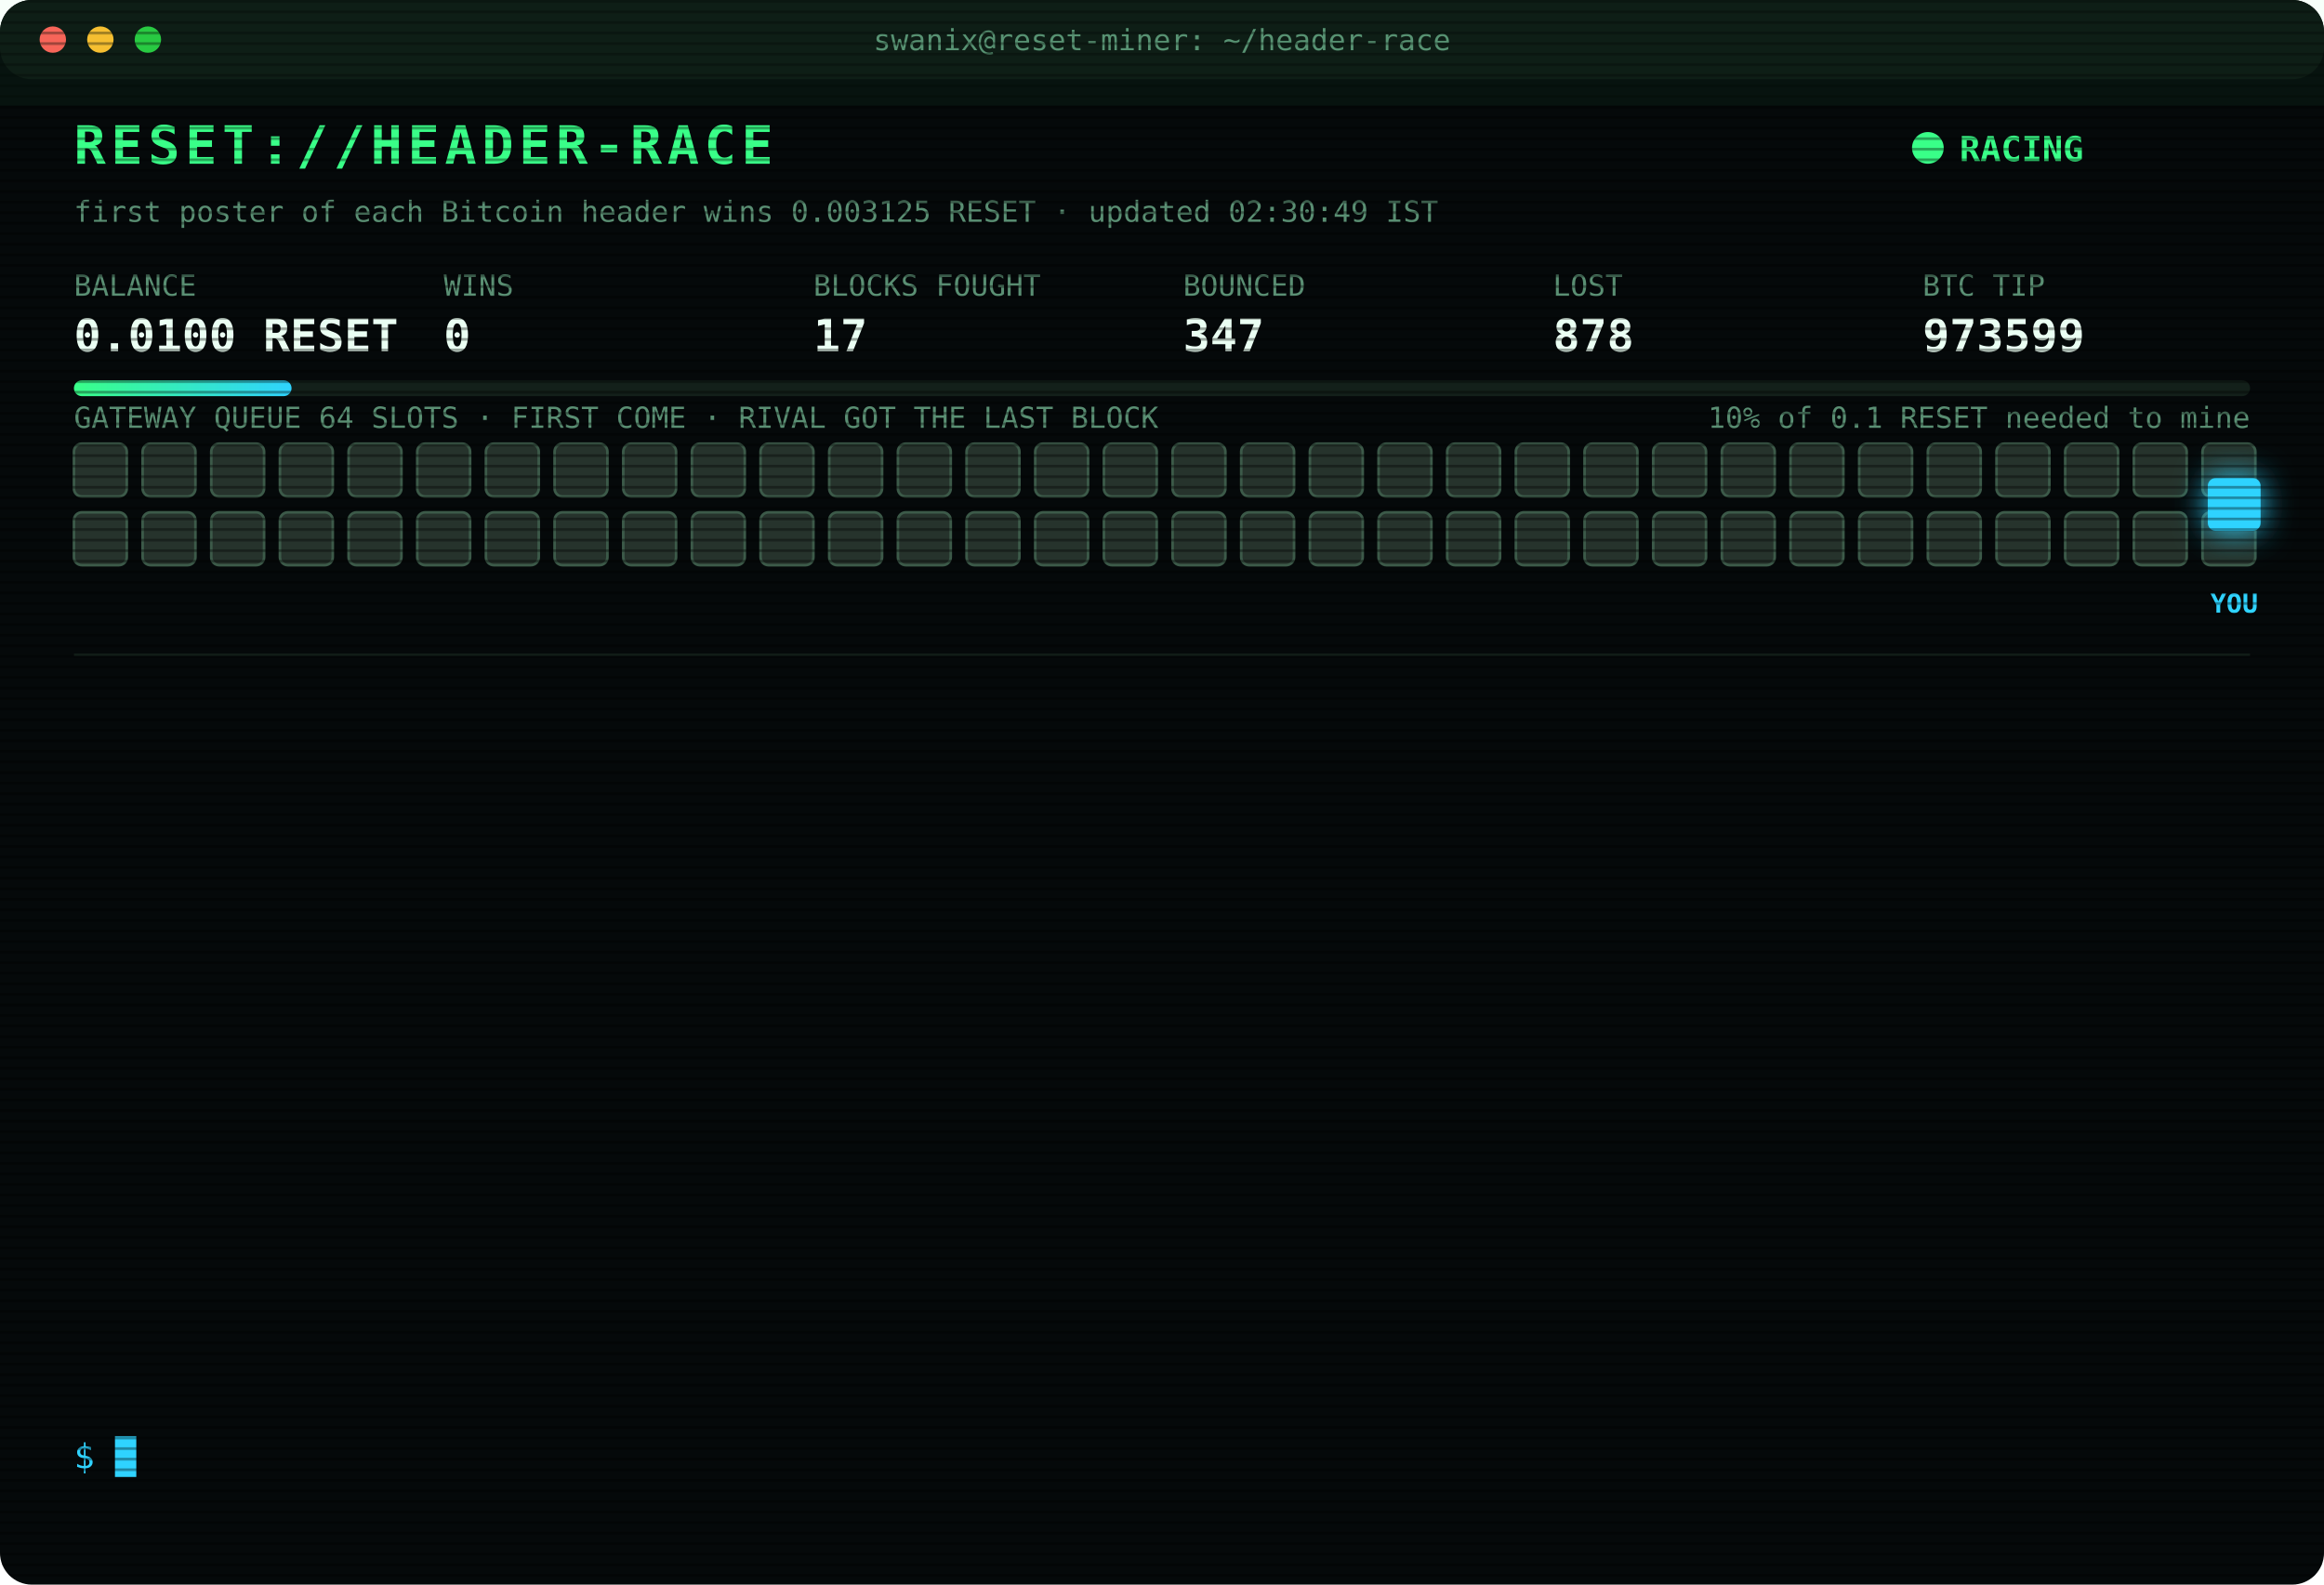
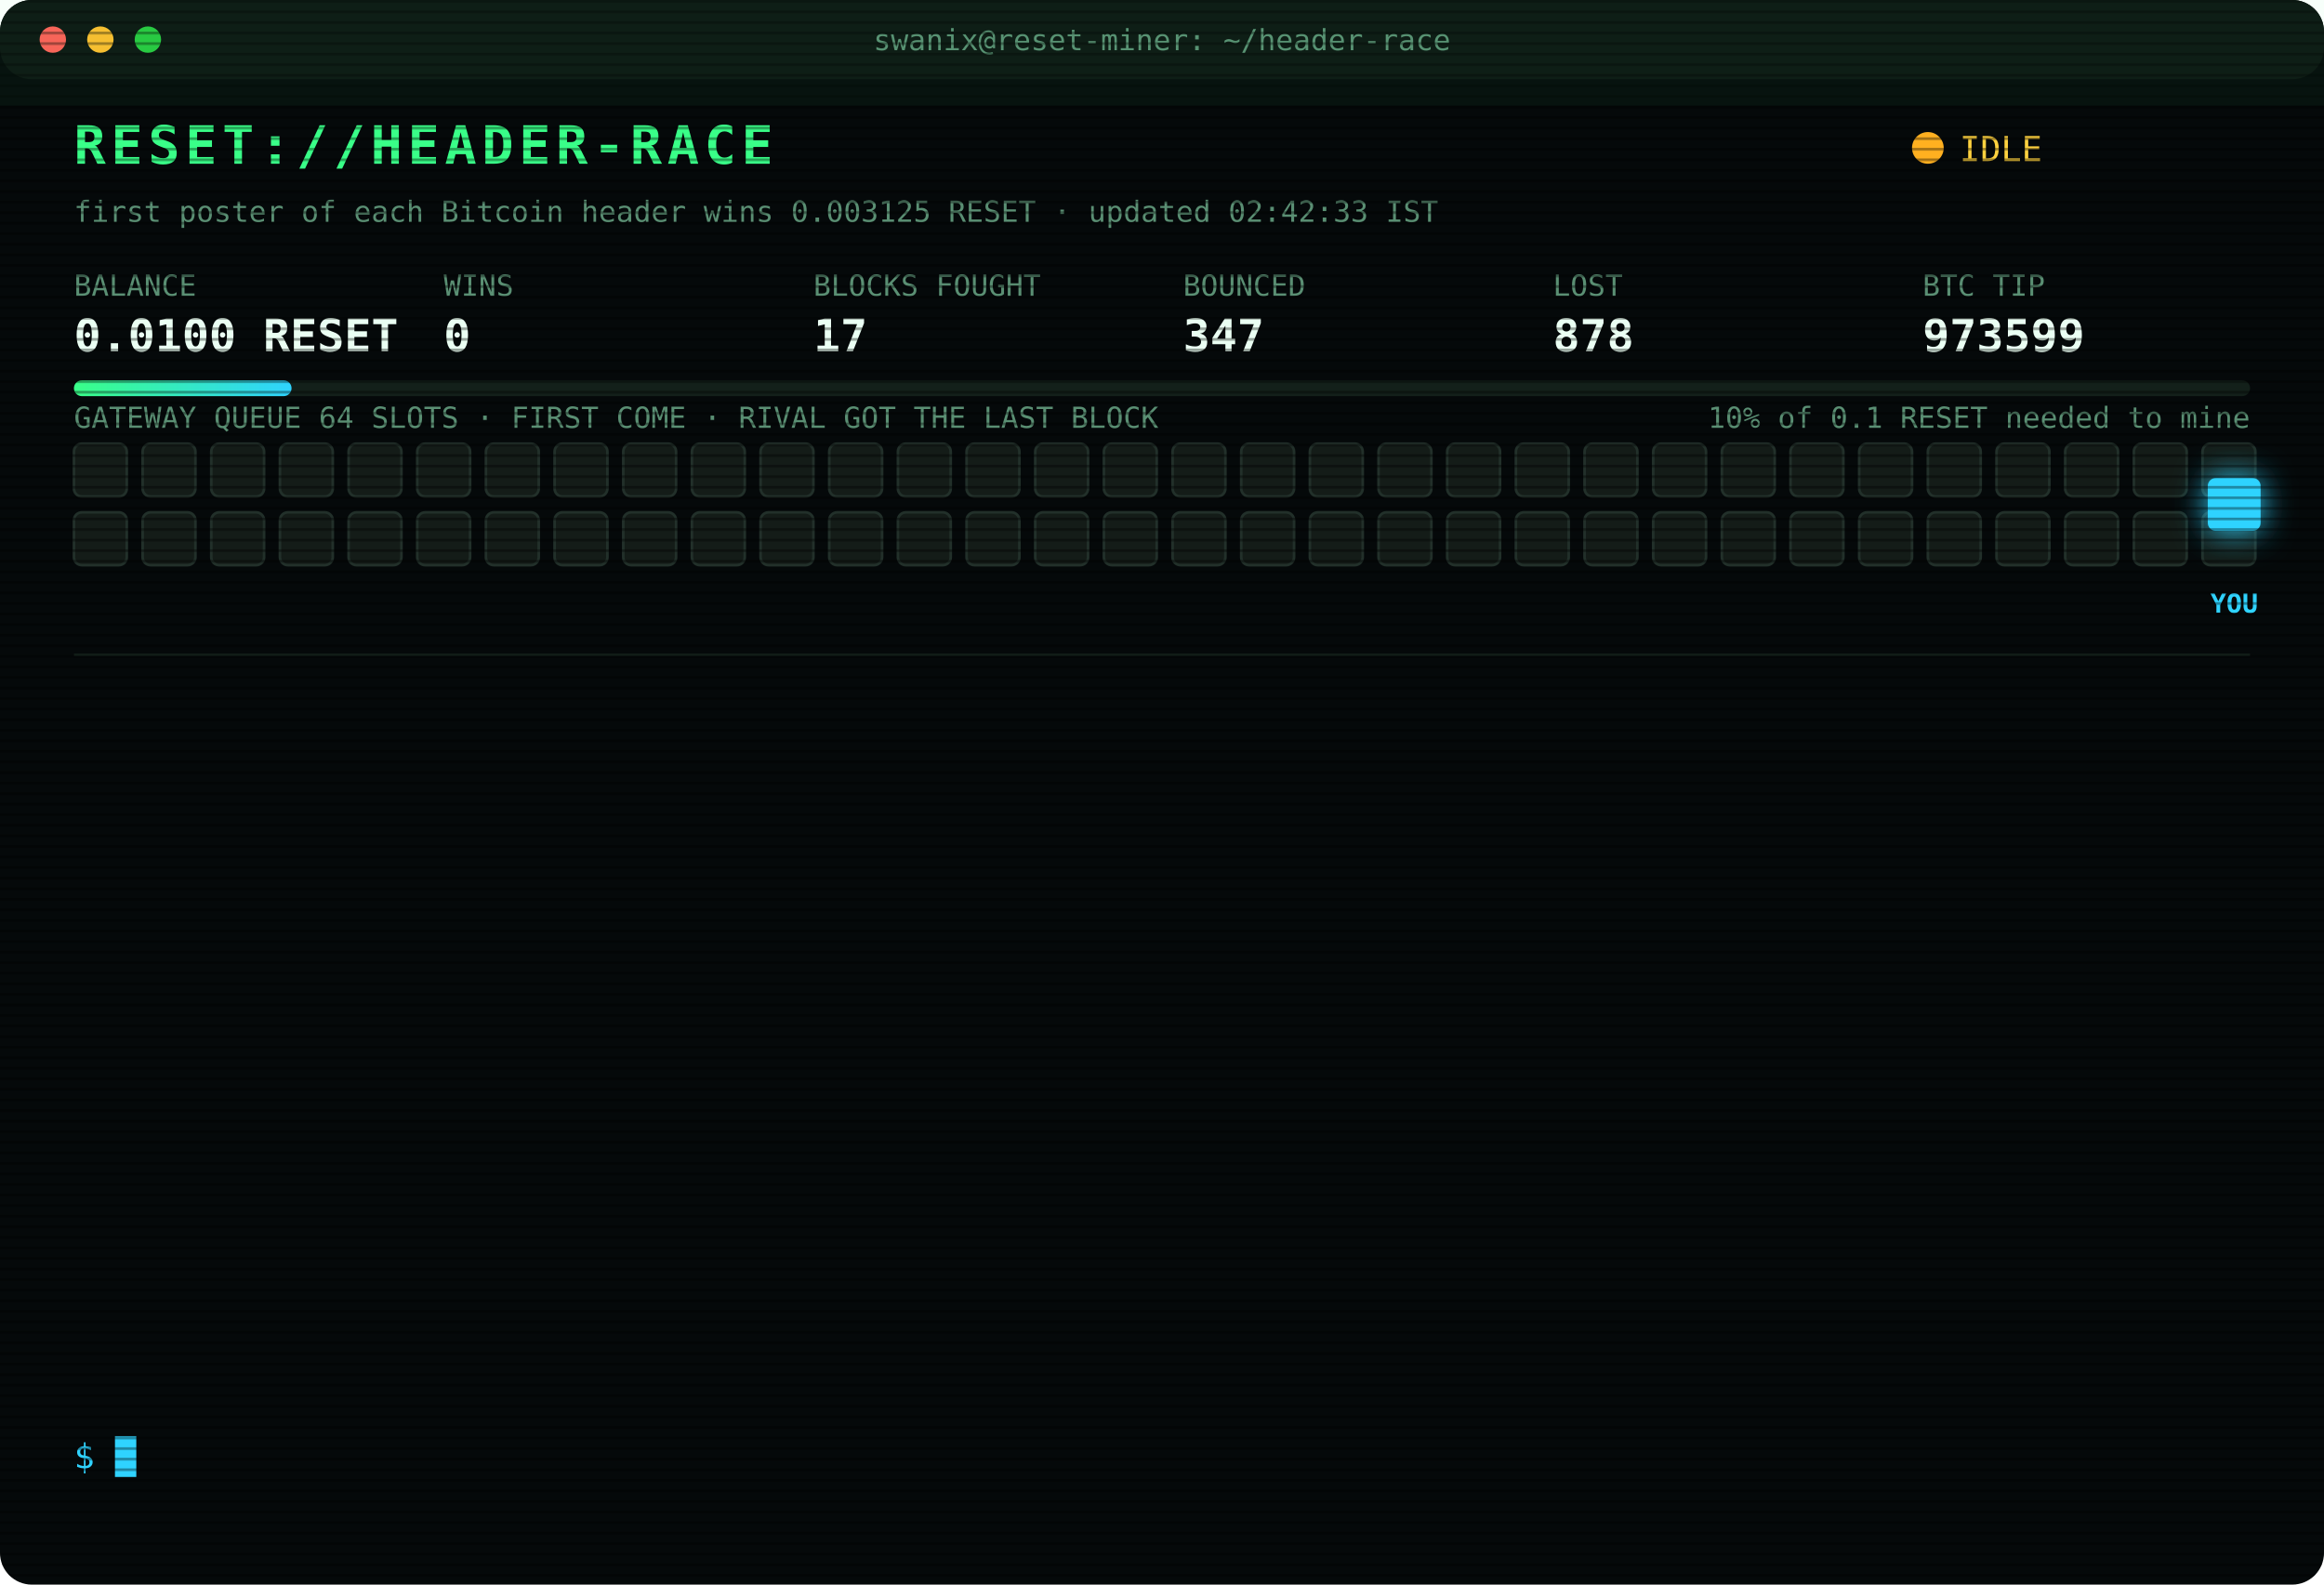
<svg xmlns="http://www.w3.org/2000/svg" width="880" height="600" viewBox="0 0 880 600" font-family="ui-monospace,SFMono-Regular,Menlo,Consolas,monospace">
  <style>
text{font-size:13px;fill:#7CFFB2}
.title{font-size:20px;font-weight:700;fill:#39FF88;letter-spacing:2px;animation:glitch 3s infinite steps(1)}
.sub{fill:#2fd3ff}.k{fill:#5a8f73;font-size:11px}.v{font-size:17px;font-weight:700;fill:#eafff3}
.ts{fill:#3f6b56}.boot{fill:#2fd3ff}.dim{fill:#5a8f73}.bad{fill:#ff4d6d}.warn{fill:#ffd23f}.mag{fill:#ff5cf0}.win{fill:#39FF88;font-weight:700}
.tag{font-size:10px;fill:#2fd3ff;font-weight:700}
.rival{fill:#26332c;stroke:#3c5a49;animation:jam 1.2s infinite alternate}
.idle{fill:#141c18;stroke:#22302a;animation:breathe 4s infinite}
.me{fill:#2fd3ff;filter:drop-shadow(0 0 6px #2fd3ff)}
.hover{animation:nudge 1.1s infinite ease-in-out}.bounce{animation:kick 1.4s infinite}
.ln{opacity:0;animation:in .4s forwards}
.cur{animation:blink 1s infinite steps(1)}
.scan{animation:scan 6s infinite linear}
.led{animation:blink 1.4s infinite}
@keyframes in{from{opacity:0;transform:translateX(-6px)}to{opacity:1;transform:none}}
@keyframes blink{50%{opacity:0}}
@keyframes jam{to{fill:#33463b}}
@keyframes breathe{50%{opacity:.4}}
@keyframes nudge{50%{transform:translateX(-10px)}}
@keyframes kick{0%,100%{transform:none}30%{transform:translateX(-14px)}55%{transform:translateX(10px) translateY(-6px)}}
@keyframes glitch{0%,92%{transform:none}93%{transform:translateX(2px);fill:#ff4d6d}95%{transform:translateX(-2px);fill:#2fd3ff}97%{transform:none}}
@keyframes scan{from{transform:translateY(-40px)}to{transform:translateY(600px)}}
</style>
  <defs>
    <pattern id="sl" width="4" height="4" patternUnits="userSpaceOnUse">
      <rect width="4" height="1" fill="#000" opacity=".35" />
    </pattern>
    <linearGradient id="bar">
      <stop offset="0" stop-color="#39FF88" />
      <stop offset="1" stop-color="#2fd3ff" />
    </linearGradient>
  </defs>
  <rect width="880" height="600" rx="12" fill="#05090a" />
  <rect width="880" height="30" rx="12" fill="#0d1512" />
  <circle cx="20" cy="15" r="5" fill="#ff5f57" />
  <circle cx="38" cy="15" r="5" fill="#febc2e" />
  <circle cx="56" cy="15" r="5" fill="#28c840" />
  <text x="440" y="19" text-anchor="middle" class="k">swanix@reset-miner: ~/header-race</text>
  <text x="28" y="62" class="title">RESET://HEADER-RACE</text>
-   <circle class="led" cx="730" cy="56" r="6" fill="#39FF88" />
-   <text x="742" y="61" class="win">RACING</text>
-   <text x="28" y="84" class="k">first poster of each Bitcoin header wins 0.003125 RESET · updated 02:30:49 IST</text>
+   <circle class="led" cx="730" cy="56" r="6" fill="#ffb020" />
+   <text x="742" y="61" class="warn">IDLE</text>
+   <text x="28" y="84" class="k">first poster of each Bitcoin header wins 0.003125 RESET · updated 02:42:33 IST</text>
  <text x="28" y="112" class="k">BALANCE</text>
  <text x="28" y="133" class="v">0.0100 RESET</text>
  <text x="168" y="112" class="k">WINS</text>
  <text x="168" y="133" class="v">0</text>
  <text x="308" y="112" class="k">BLOCKS FOUGHT</text>
  <text x="308" y="133" class="v">17</text>
  <text x="448" y="112" class="k">BOUNCED</text>
  <text x="448" y="133" class="v">347</text>
  <text x="588" y="112" class="k">LOST</text>
  <text x="588" y="133" class="v">878</text>
  <text x="728" y="112" class="k">BTC TIP</text>
  <text x="728" y="133" class="v">973599</text>
  <rect x="28" y="144" width="824" height="6" rx="3" fill="#13201a" />
  <rect x="28" y="144" width="82.4" height="6" rx="3" fill="url(#bar)" />
  <text x="852" y="162" text-anchor="end" class="k">10% of 0.1 RESET needed to mine</text>
  <text x="28" y="162" class="k">GATEWAY QUEUE 64 SLOTS · FIRST COME · RIVAL GOT THE LAST BLOCK</text>
-   <rect class="rival" x="28" y="168" width="20" height="20" rx="3" style="animation-delay:0.00s" />
-   <rect class="rival" x="54" y="168" width="20" height="20" rx="3" style="animation-delay:0.05s" />
-   <rect class="rival" x="80" y="168" width="20" height="20" rx="3" style="animation-delay:0.10s" />
-   <rect class="rival" x="106" y="168" width="20" height="20" rx="3" style="animation-delay:0.15s" />
-   <rect class="rival" x="132" y="168" width="20" height="20" rx="3" style="animation-delay:0.20s" />
-   <rect class="rival" x="158" y="168" width="20" height="20" rx="3" style="animation-delay:0.25s" />
-   <rect class="rival" x="184" y="168" width="20" height="20" rx="3" style="animation-delay:0.30s" />
-   <rect class="rival" x="210" y="168" width="20" height="20" rx="3" style="animation-delay:0.35s" />
-   <rect class="rival" x="236" y="168" width="20" height="20" rx="3" style="animation-delay:0.40s" />
-   <rect class="rival" x="262" y="168" width="20" height="20" rx="3" style="animation-delay:0.45s" />
-   <rect class="rival" x="288" y="168" width="20" height="20" rx="3" style="animation-delay:0.50s" />
-   <rect class="rival" x="314" y="168" width="20" height="20" rx="3" style="animation-delay:0.55s" />
-   <rect class="rival" x="340" y="168" width="20" height="20" rx="3" style="animation-delay:0.60s" />
-   <rect class="rival" x="366" y="168" width="20" height="20" rx="3" style="animation-delay:0.65s" />
-   <rect class="rival" x="392" y="168" width="20" height="20" rx="3" style="animation-delay:0.70s" />
-   <rect class="rival" x="418" y="168" width="20" height="20" rx="3" style="animation-delay:0.75s" />
-   <rect class="rival" x="444" y="168" width="20" height="20" rx="3" style="animation-delay:0.80s" />
-   <rect class="rival" x="470" y="168" width="20" height="20" rx="3" style="animation-delay:0.85s" />
-   <rect class="rival" x="496" y="168" width="20" height="20" rx="3" style="animation-delay:0.90s" />
-   <rect class="rival" x="522" y="168" width="20" height="20" rx="3" style="animation-delay:0.95s" />
-   <rect class="rival" x="548" y="168" width="20" height="20" rx="3" style="animation-delay:1.00s" />
-   <rect class="rival" x="574" y="168" width="20" height="20" rx="3" style="animation-delay:1.05s" />
-   <rect class="rival" x="600" y="168" width="20" height="20" rx="3" style="animation-delay:1.10s" />
-   <rect class="rival" x="626" y="168" width="20" height="20" rx="3" style="animation-delay:1.15s" />
-   <rect class="rival" x="652" y="168" width="20" height="20" rx="3" style="animation-delay:1.20s" />
-   <rect class="rival" x="678" y="168" width="20" height="20" rx="3" style="animation-delay:1.25s" />
-   <rect class="rival" x="704" y="168" width="20" height="20" rx="3" style="animation-delay:1.30s" />
-   <rect class="rival" x="730" y="168" width="20" height="20" rx="3" style="animation-delay:1.35s" />
-   <rect class="rival" x="756" y="168" width="20" height="20" rx="3" style="animation-delay:1.40s" />
-   <rect class="rival" x="782" y="168" width="20" height="20" rx="3" style="animation-delay:1.45s" />
-   <rect class="rival" x="808" y="168" width="20" height="20" rx="3" style="animation-delay:1.50s" />
-   <rect class="rival" x="834" y="168" width="20" height="20" rx="3" style="animation-delay:1.55s" />
-   <rect class="rival" x="28" y="194" width="20" height="20" rx="3" style="animation-delay:1.60s" />
-   <rect class="rival" x="54" y="194" width="20" height="20" rx="3" style="animation-delay:1.65s" />
-   <rect class="rival" x="80" y="194" width="20" height="20" rx="3" style="animation-delay:1.70s" />
-   <rect class="rival" x="106" y="194" width="20" height="20" rx="3" style="animation-delay:1.75s" />
-   <rect class="rival" x="132" y="194" width="20" height="20" rx="3" style="animation-delay:1.80s" />
-   <rect class="rival" x="158" y="194" width="20" height="20" rx="3" style="animation-delay:1.85s" />
-   <rect class="rival" x="184" y="194" width="20" height="20" rx="3" style="animation-delay:1.90s" />
-   <rect class="rival" x="210" y="194" width="20" height="20" rx="3" style="animation-delay:1.95s" />
-   <rect class="rival" x="236" y="194" width="20" height="20" rx="3" style="animation-delay:2.00s" />
-   <rect class="rival" x="262" y="194" width="20" height="20" rx="3" style="animation-delay:2.05s" />
-   <rect class="rival" x="288" y="194" width="20" height="20" rx="3" style="animation-delay:2.10s" />
-   <rect class="rival" x="314" y="194" width="20" height="20" rx="3" style="animation-delay:2.15s" />
-   <rect class="rival" x="340" y="194" width="20" height="20" rx="3" style="animation-delay:2.20s" />
-   <rect class="rival" x="366" y="194" width="20" height="20" rx="3" style="animation-delay:2.25s" />
-   <rect class="rival" x="392" y="194" width="20" height="20" rx="3" style="animation-delay:2.30s" />
-   <rect class="rival" x="418" y="194" width="20" height="20" rx="3" style="animation-delay:2.35s" />
-   <rect class="rival" x="444" y="194" width="20" height="20" rx="3" style="animation-delay:2.40s" />
-   <rect class="rival" x="470" y="194" width="20" height="20" rx="3" style="animation-delay:2.45s" />
-   <rect class="rival" x="496" y="194" width="20" height="20" rx="3" style="animation-delay:2.50s" />
-   <rect class="rival" x="522" y="194" width="20" height="20" rx="3" style="animation-delay:2.55s" />
-   <rect class="rival" x="548" y="194" width="20" height="20" rx="3" style="animation-delay:2.60s" />
-   <rect class="rival" x="574" y="194" width="20" height="20" rx="3" style="animation-delay:2.65s" />
-   <rect class="rival" x="600" y="194" width="20" height="20" rx="3" style="animation-delay:2.70s" />
-   <rect class="rival" x="626" y="194" width="20" height="20" rx="3" style="animation-delay:2.75s" />
-   <rect class="rival" x="652" y="194" width="20" height="20" rx="3" style="animation-delay:2.80s" />
-   <rect class="rival" x="678" y="194" width="20" height="20" rx="3" style="animation-delay:2.85s" />
-   <rect class="rival" x="704" y="194" width="20" height="20" rx="3" style="animation-delay:2.90s" />
-   <rect class="rival" x="730" y="194" width="20" height="20" rx="3" style="animation-delay:2.95s" />
-   <rect class="rival" x="756" y="194" width="20" height="20" rx="3" style="animation-delay:3.00s" />
-   <rect class="rival" x="782" y="194" width="20" height="20" rx="3" style="animation-delay:3.05s" />
-   <rect class="rival" x="808" y="194" width="20" height="20" rx="3" style="animation-delay:3.10s" />
-   <rect class="rival" x="834" y="194" width="20" height="20" rx="3" style="animation-delay:3.15s" />
+   <rect class="idle" x="28" y="168" width="20" height="20" rx="3" style="animation-delay:0.00s" />
+   <rect class="idle" x="54" y="168" width="20" height="20" rx="3" style="animation-delay:0.05s" />
+   <rect class="idle" x="80" y="168" width="20" height="20" rx="3" style="animation-delay:0.10s" />
+   <rect class="idle" x="106" y="168" width="20" height="20" rx="3" style="animation-delay:0.15s" />
+   <rect class="idle" x="132" y="168" width="20" height="20" rx="3" style="animation-delay:0.20s" />
+   <rect class="idle" x="158" y="168" width="20" height="20" rx="3" style="animation-delay:0.25s" />
+   <rect class="idle" x="184" y="168" width="20" height="20" rx="3" style="animation-delay:0.30s" />
+   <rect class="idle" x="210" y="168" width="20" height="20" rx="3" style="animation-delay:0.35s" />
+   <rect class="idle" x="236" y="168" width="20" height="20" rx="3" style="animation-delay:0.40s" />
+   <rect class="idle" x="262" y="168" width="20" height="20" rx="3" style="animation-delay:0.45s" />
+   <rect class="idle" x="288" y="168" width="20" height="20" rx="3" style="animation-delay:0.50s" />
+   <rect class="idle" x="314" y="168" width="20" height="20" rx="3" style="animation-delay:0.55s" />
+   <rect class="idle" x="340" y="168" width="20" height="20" rx="3" style="animation-delay:0.60s" />
+   <rect class="idle" x="366" y="168" width="20" height="20" rx="3" style="animation-delay:0.65s" />
+   <rect class="idle" x="392" y="168" width="20" height="20" rx="3" style="animation-delay:0.70s" />
+   <rect class="idle" x="418" y="168" width="20" height="20" rx="3" style="animation-delay:0.75s" />
+   <rect class="idle" x="444" y="168" width="20" height="20" rx="3" style="animation-delay:0.80s" />
+   <rect class="idle" x="470" y="168" width="20" height="20" rx="3" style="animation-delay:0.85s" />
+   <rect class="idle" x="496" y="168" width="20" height="20" rx="3" style="animation-delay:0.90s" />
+   <rect class="idle" x="522" y="168" width="20" height="20" rx="3" style="animation-delay:0.95s" />
+   <rect class="idle" x="548" y="168" width="20" height="20" rx="3" style="animation-delay:1.00s" />
+   <rect class="idle" x="574" y="168" width="20" height="20" rx="3" style="animation-delay:1.05s" />
+   <rect class="idle" x="600" y="168" width="20" height="20" rx="3" style="animation-delay:1.10s" />
+   <rect class="idle" x="626" y="168" width="20" height="20" rx="3" style="animation-delay:1.15s" />
+   <rect class="idle" x="652" y="168" width="20" height="20" rx="3" style="animation-delay:1.20s" />
+   <rect class="idle" x="678" y="168" width="20" height="20" rx="3" style="animation-delay:1.25s" />
+   <rect class="idle" x="704" y="168" width="20" height="20" rx="3" style="animation-delay:1.30s" />
+   <rect class="idle" x="730" y="168" width="20" height="20" rx="3" style="animation-delay:1.35s" />
+   <rect class="idle" x="756" y="168" width="20" height="20" rx="3" style="animation-delay:1.40s" />
+   <rect class="idle" x="782" y="168" width="20" height="20" rx="3" style="animation-delay:1.45s" />
+   <rect class="idle" x="808" y="168" width="20" height="20" rx="3" style="animation-delay:1.50s" />
+   <rect class="idle" x="834" y="168" width="20" height="20" rx="3" style="animation-delay:1.55s" />
+   <rect class="idle" x="28" y="194" width="20" height="20" rx="3" style="animation-delay:1.60s" />
+   <rect class="idle" x="54" y="194" width="20" height="20" rx="3" style="animation-delay:1.65s" />
+   <rect class="idle" x="80" y="194" width="20" height="20" rx="3" style="animation-delay:1.70s" />
+   <rect class="idle" x="106" y="194" width="20" height="20" rx="3" style="animation-delay:1.75s" />
+   <rect class="idle" x="132" y="194" width="20" height="20" rx="3" style="animation-delay:1.80s" />
+   <rect class="idle" x="158" y="194" width="20" height="20" rx="3" style="animation-delay:1.85s" />
+   <rect class="idle" x="184" y="194" width="20" height="20" rx="3" style="animation-delay:1.90s" />
+   <rect class="idle" x="210" y="194" width="20" height="20" rx="3" style="animation-delay:1.95s" />
+   <rect class="idle" x="236" y="194" width="20" height="20" rx="3" style="animation-delay:2.00s" />
+   <rect class="idle" x="262" y="194" width="20" height="20" rx="3" style="animation-delay:2.05s" />
+   <rect class="idle" x="288" y="194" width="20" height="20" rx="3" style="animation-delay:2.10s" />
+   <rect class="idle" x="314" y="194" width="20" height="20" rx="3" style="animation-delay:2.15s" />
+   <rect class="idle" x="340" y="194" width="20" height="20" rx="3" style="animation-delay:2.20s" />
+   <rect class="idle" x="366" y="194" width="20" height="20" rx="3" style="animation-delay:2.25s" />
+   <rect class="idle" x="392" y="194" width="20" height="20" rx="3" style="animation-delay:2.30s" />
+   <rect class="idle" x="418" y="194" width="20" height="20" rx="3" style="animation-delay:2.35s" />
+   <rect class="idle" x="444" y="194" width="20" height="20" rx="3" style="animation-delay:2.40s" />
+   <rect class="idle" x="470" y="194" width="20" height="20" rx="3" style="animation-delay:2.45s" />
+   <rect class="idle" x="496" y="194" width="20" height="20" rx="3" style="animation-delay:2.50s" />
+   <rect class="idle" x="522" y="194" width="20" height="20" rx="3" style="animation-delay:2.55s" />
+   <rect class="idle" x="548" y="194" width="20" height="20" rx="3" style="animation-delay:2.60s" />
+   <rect class="idle" x="574" y="194" width="20" height="20" rx="3" style="animation-delay:2.65s" />
+   <rect class="idle" x="600" y="194" width="20" height="20" rx="3" style="animation-delay:2.70s" />
+   <rect class="idle" x="626" y="194" width="20" height="20" rx="3" style="animation-delay:2.75s" />
+   <rect class="idle" x="652" y="194" width="20" height="20" rx="3" style="animation-delay:2.80s" />
+   <rect class="idle" x="678" y="194" width="20" height="20" rx="3" style="animation-delay:2.85s" />
+   <rect class="idle" x="704" y="194" width="20" height="20" rx="3" style="animation-delay:2.90s" />
+   <rect class="idle" x="730" y="194" width="20" height="20" rx="3" style="animation-delay:2.95s" />
+   <rect class="idle" x="756" y="194" width="20" height="20" rx="3" style="animation-delay:3.00s" />
+   <rect class="idle" x="782" y="194" width="20" height="20" rx="3" style="animation-delay:3.05s" />
+   <rect class="idle" x="808" y="194" width="20" height="20" rx="3" style="animation-delay:3.10s" />
+   <rect class="idle" x="834" y="194" width="20" height="20" rx="3" style="animation-delay:3.15s" />
  <g class="hover">
    <rect class="me" x="836" y="181" width="20" height="20" rx="3" />
    <text class="tag" x="846" y="232" text-anchor="middle">YOU</text>
  </g>
  <line x1="28" x2="852" y1="248" y2="248" stroke="#13201a" />
  <g class="ln" style="animation-delay:0.40s">
    <text x="28" y="270" class="ts">00:41:31</text>
    <text x="104" y="270" class="bad">[LOST] #973588 taken by a rival miner</text>
  </g>
  <g class="ln" style="animation-delay:0.65s">
    <text x="28" y="292" class="ts">00:50:56</text>
    <text x="104" y="292" class="bad">[LOST] #973589 taken by a rival miner</text>
  </g>
  <g class="ln" style="animation-delay:0.90s">
    <text x="28" y="314" class="ts">00:59:59</text>
    <text x="104" y="314" class="bad">[LOST] #973590 taken by a rival miner</text>
  </g>
  <g class="ln" style="animation-delay:1.15s">
    <text x="28" y="336" class="ts">01:05:57</text>
    <text x="104" y="336" class="bad">[LOST] #973591 taken by a rival miner</text>
  </g>
  <g class="ln" style="animation-delay:1.40s">
    <text x="28" y="358" class="ts">01:10:32</text>
    <text x="104" y="358" class="dim">[STINT END] calls 774 · wins 0</text>
  </g>
  <g class="ln" style="animation-delay:1.65s">
    <text x="28" y="380" class="ts">01:15:29</text>
    <text x="104" y="380" class="boot">[BOOT] racer v3 online · 3 feeds · stint 340m</text>
  </g>
  <g class="ln" style="animation-delay:1.90s">
    <text x="28" y="402" class="ts">01:34:19</text>
    <text x="104" y="402" class="bad">[LOST] #973594 taken by a rival miner</text>
  </g>
  <g class="ln" style="animation-delay:2.15s">
    <text x="28" y="424" class="ts">01:52:29</text>
    <text x="104" y="424" class="bad">[LOST] #973595 taken by a rival miner</text>
  </g>
  <g class="ln" style="animation-delay:2.40s">
    <text x="28" y="446" class="ts">02:07:30</text>
    <text x="104" y="446" class="bad">[LOST] #973596 taken by a rival miner</text>
  </g>
  <g class="ln" style="animation-delay:2.65s">
    <text x="28" y="468" class="ts">02:13:05</text>
    <text x="104" y="468" class="bad">[LOST] #973597 taken by a rival miner</text>
  </g>
  <g class="ln" style="animation-delay:2.90s">
    <text x="28" y="490" class="ts">02:19:37</text>
    <text x="104" y="490" class="bad">[GATEWAY DOWN] no response · 893ms</text>
  </g>
  <g class="ln" style="animation-delay:3.15s">
    <text x="28" y="512" class="ts">02:19:38</text>
    <text x="104" y="512" class="bad">[GATEWAY DOWN] no response · 847ms</text>
  </g>
  <g class="ln" style="animation-delay:3.40s">
    <text x="28" y="534" class="ts">02:19:42</text>
    <text x="104" y="534" class="bad">[LOST] #973598 taken by a rival miner</text>
  </g>
  <text x="28" y="556" class="sub">$ <tspan class="cur">█</tspan>
  </text>
  <rect width="880" height="600" rx="12" fill="url(#sl)" pointer-events="none" />
  <rect class="scan" width="880" height="40" fill="#39FF88" opacity=".04" />
</svg>
